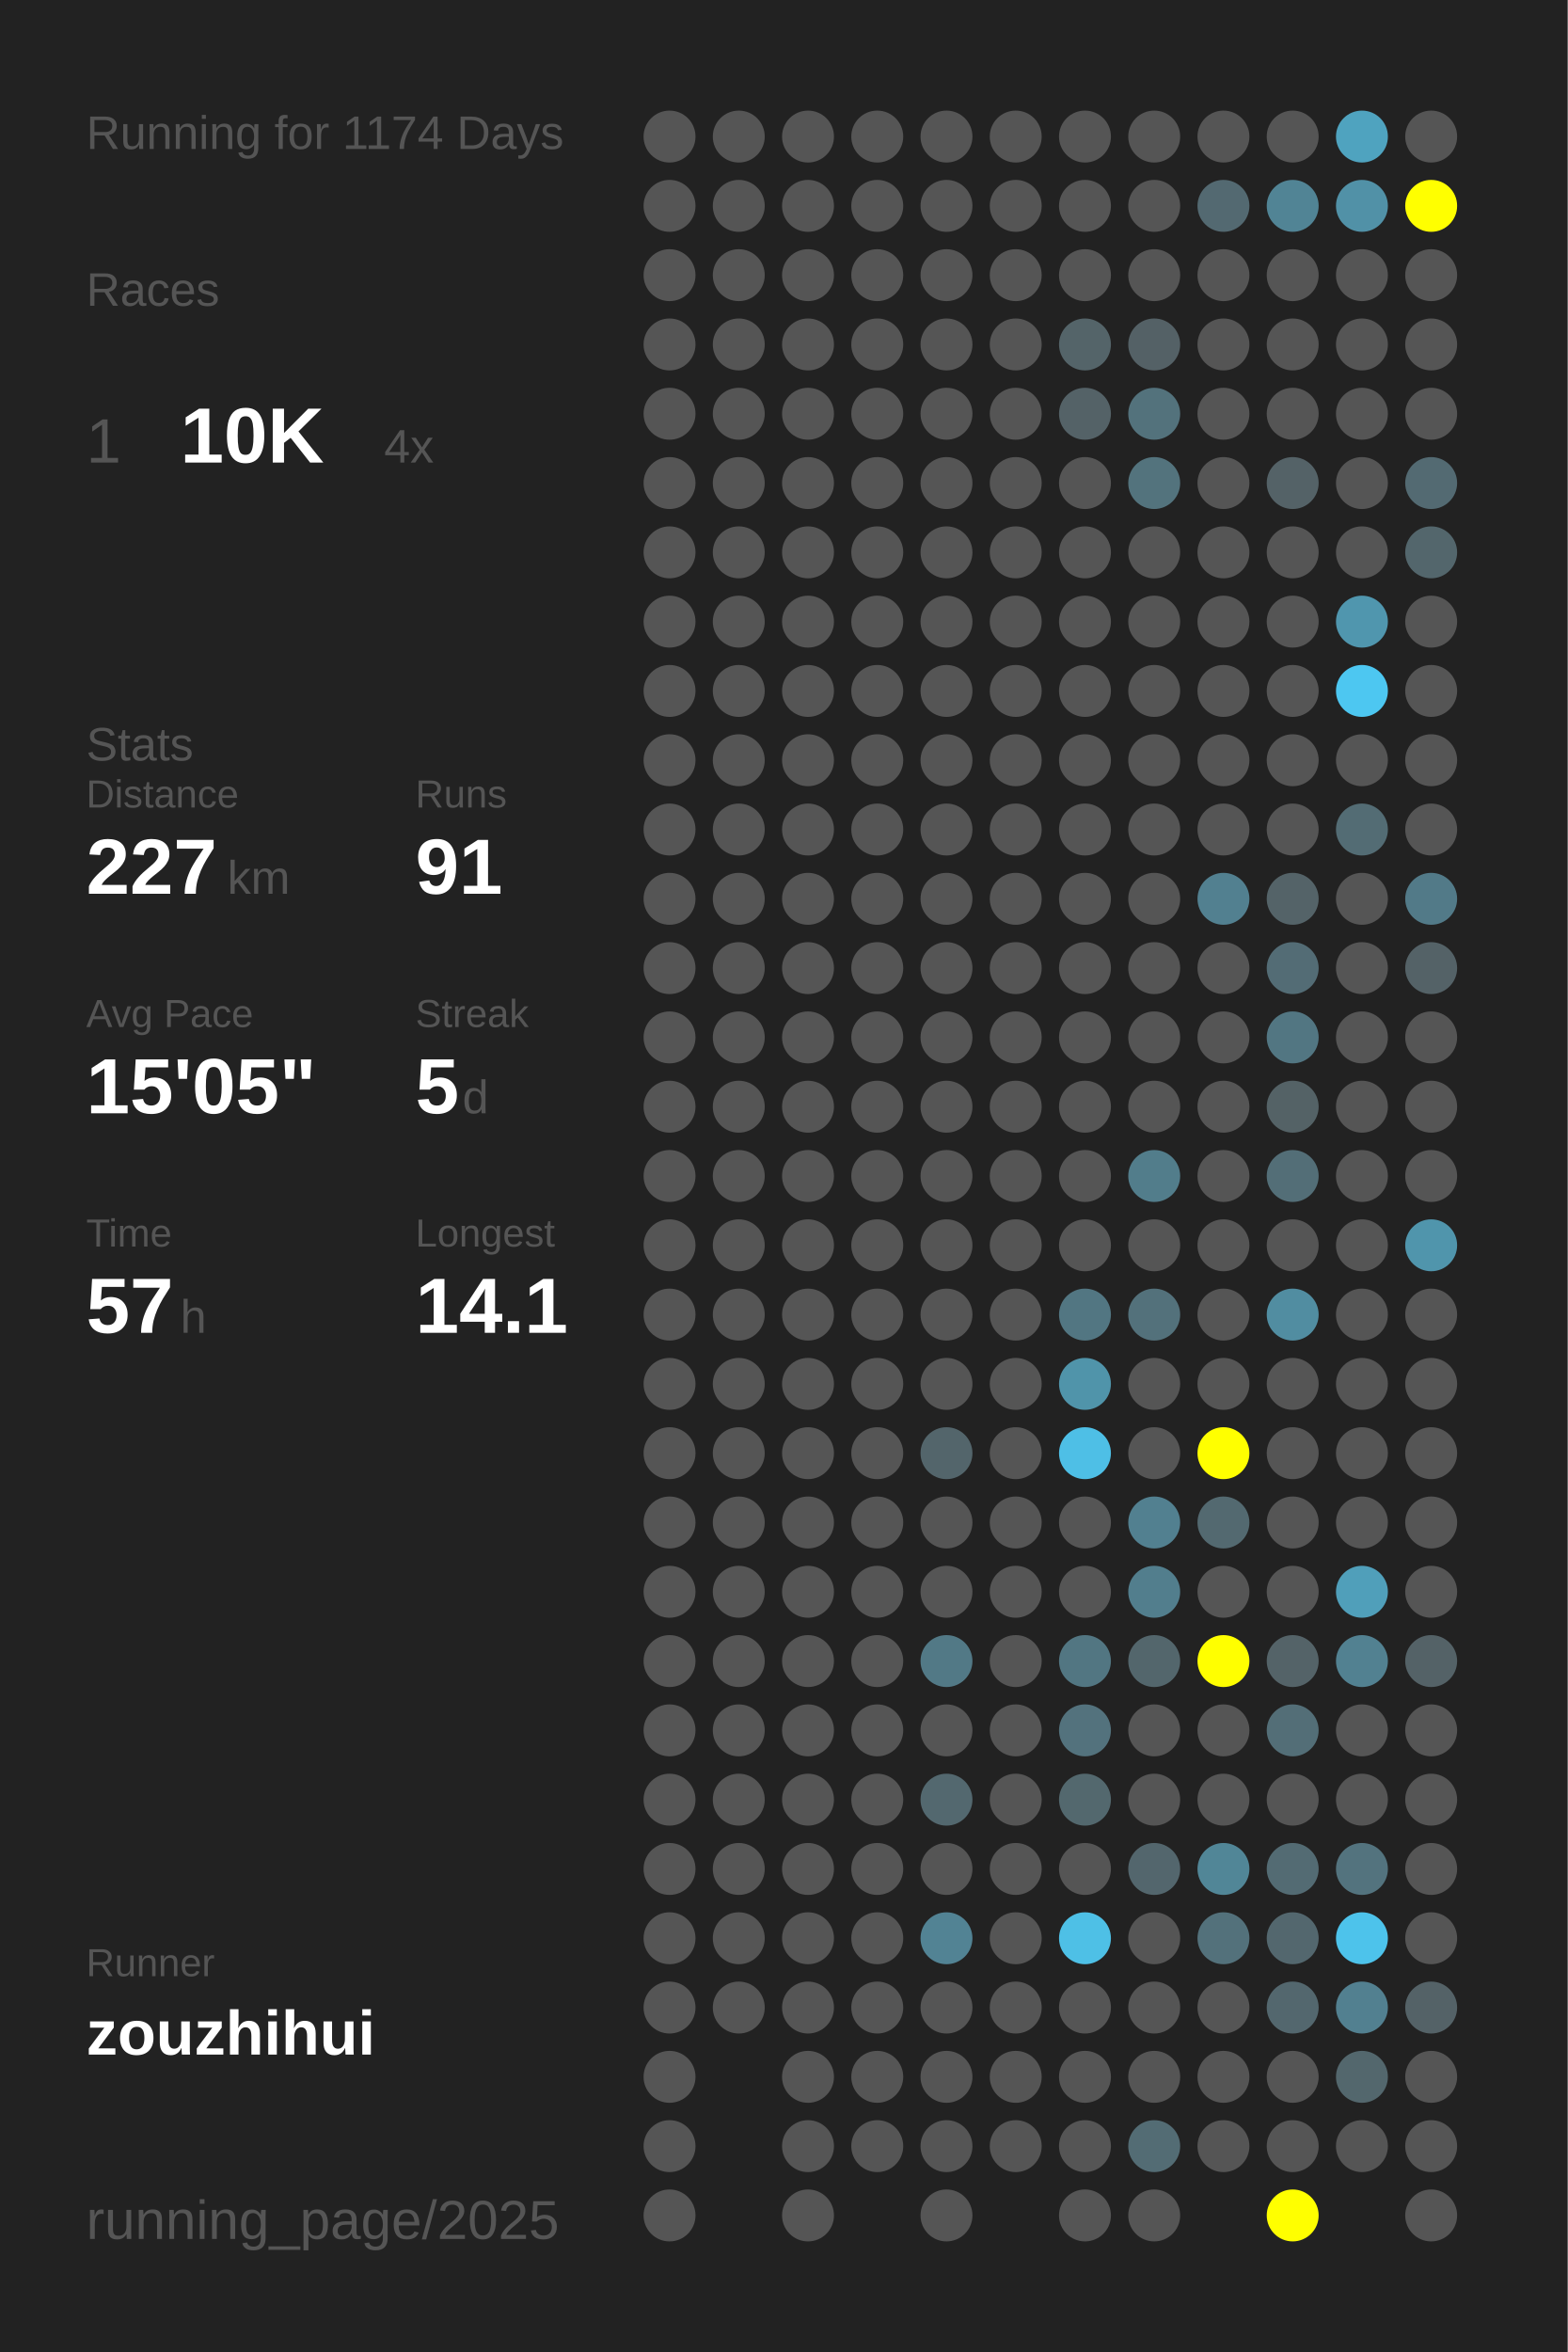
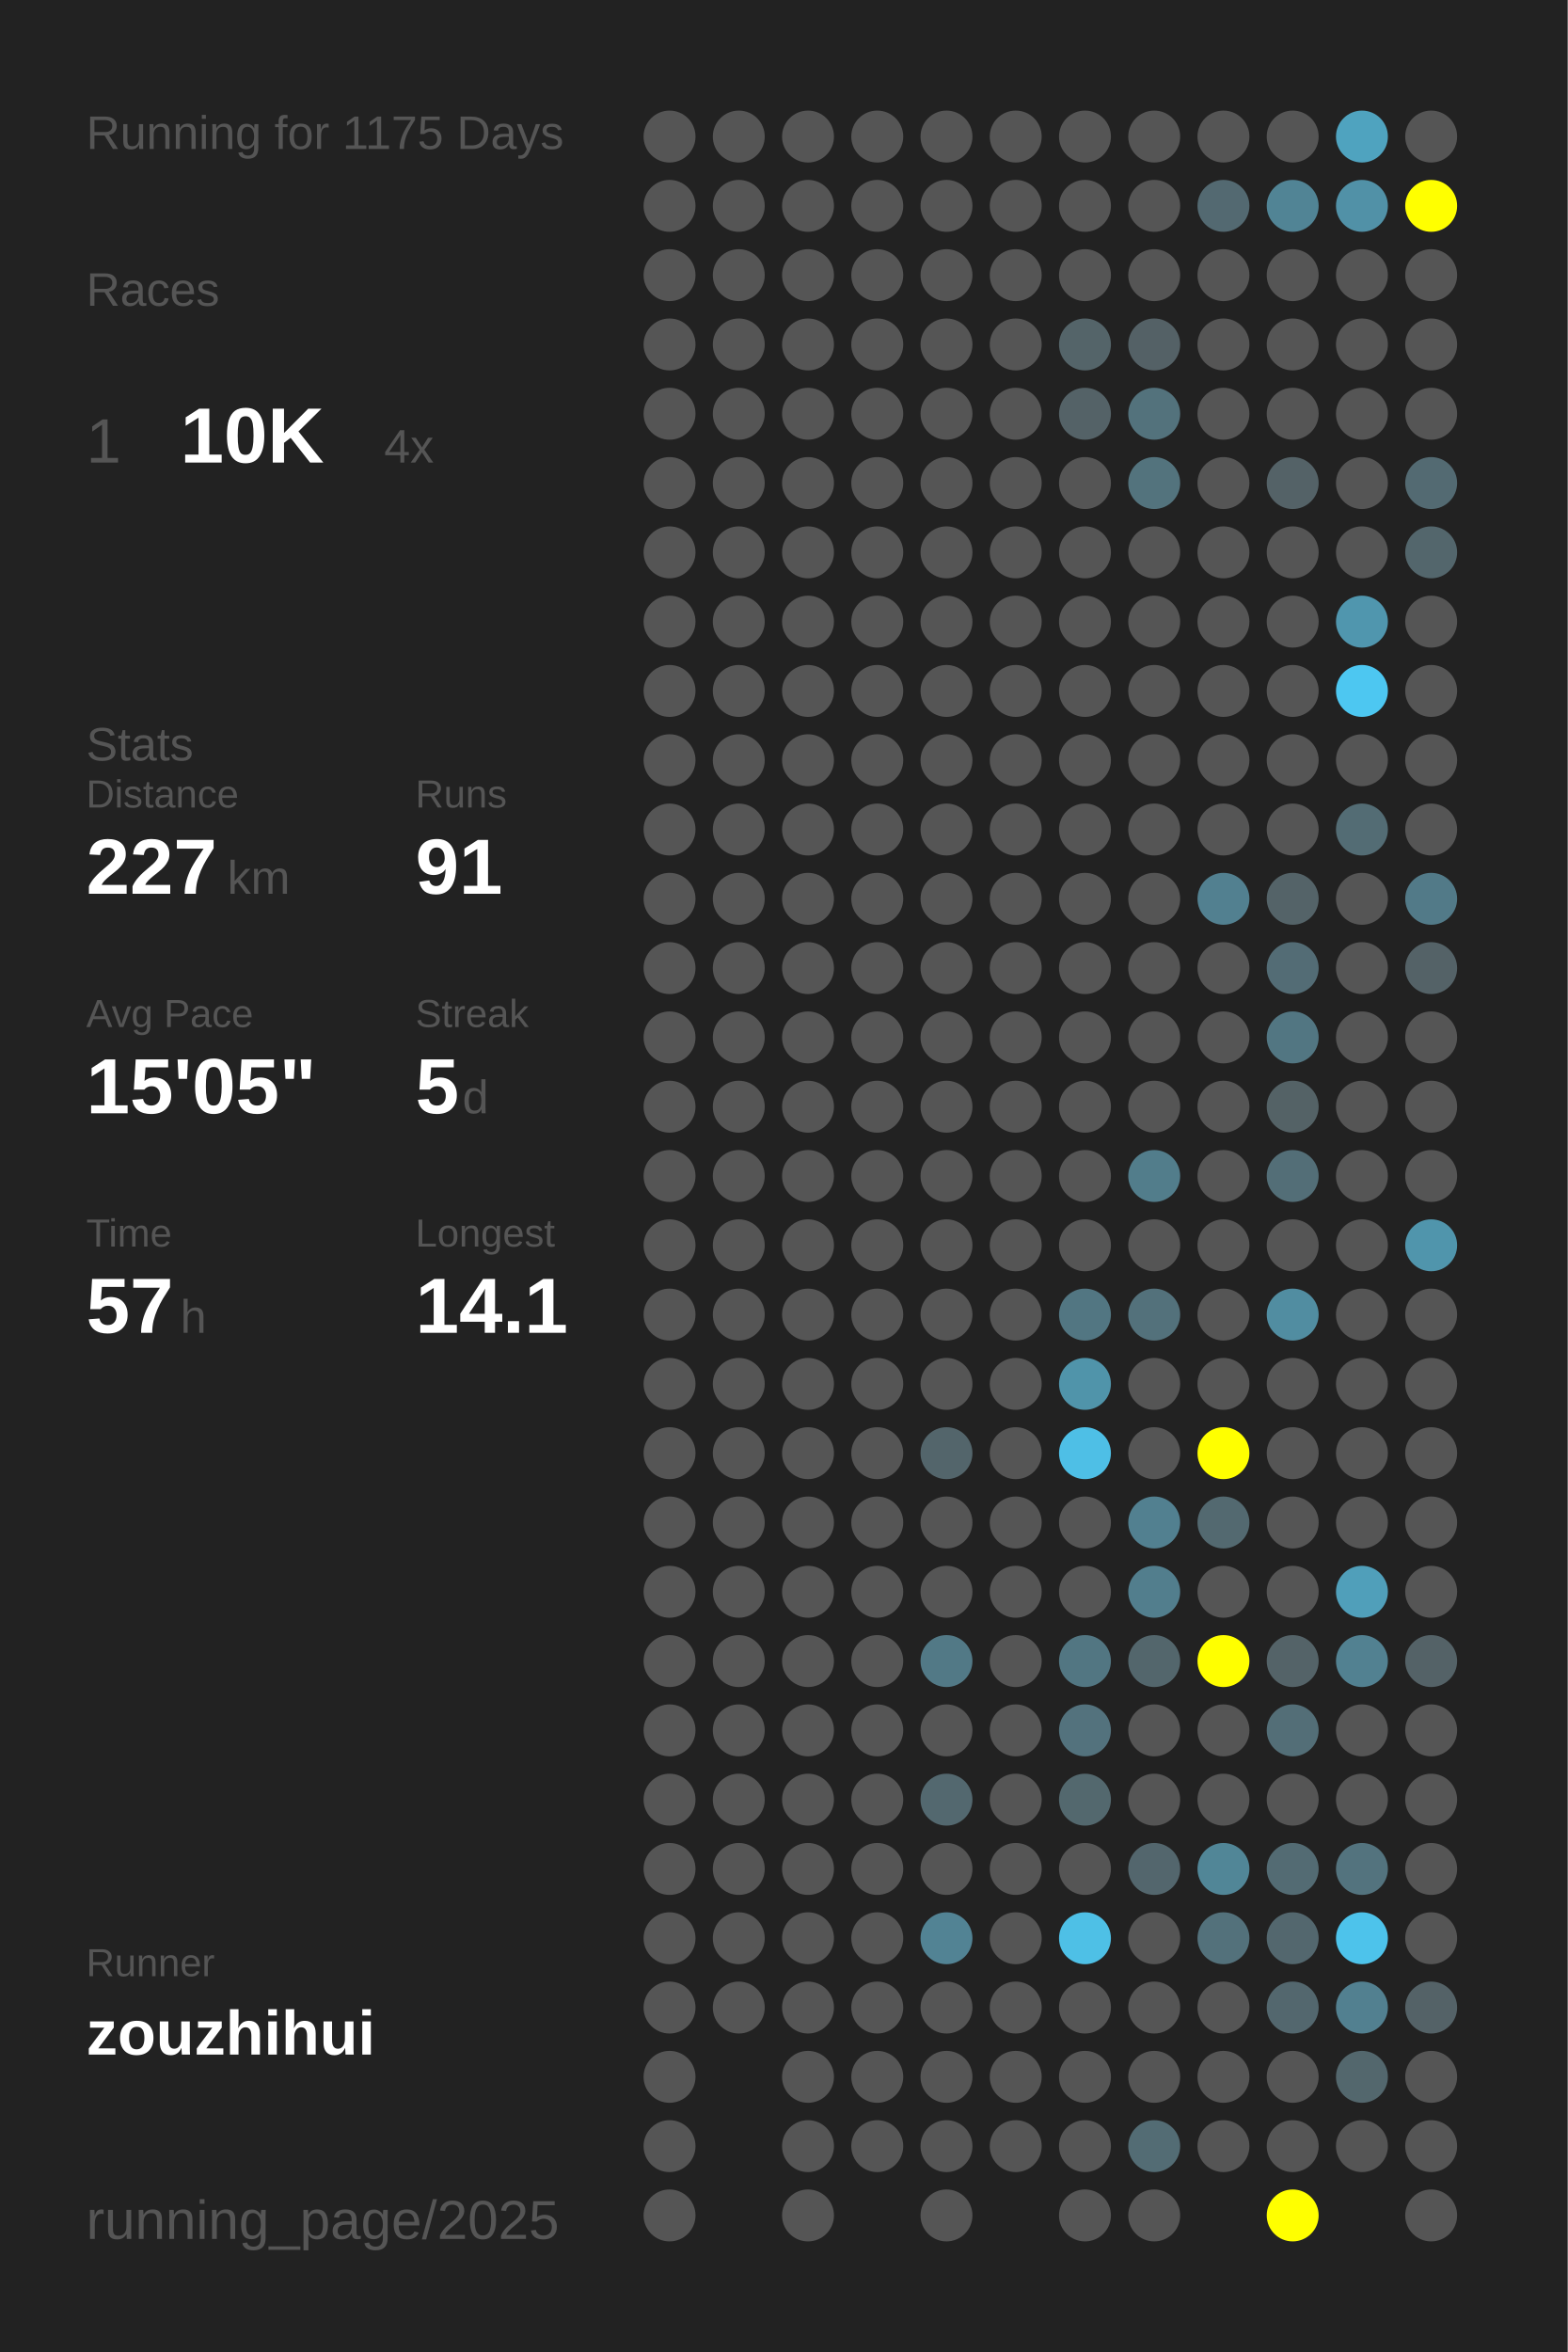
<svg xmlns="http://www.w3.org/2000/svg" baseProfile="full" height="300mm" version="1.1" viewBox="0,0,200,300" width="200mm">
  <defs />
  <rect fill="#222222" height="300" width="200" x="0" y="0" />
-   <text fill="#555555" style="font-size:6px; font-family:Arial;" x="11" y="19">Running for 1174 Days</text>
+   <text fill="#555555" style="font-size:6px; font-family:Arial;" x="11" y="19">Running for 1175 Days</text>
  <text fill="#555555" style="font-size:6px; font-family:Arial;" x="11" y="39">Races</text>
  <text fill="#555555" style="font-size:8px; font-family:Arial;" x="11" y="59">1</text>
  <text fill="#FFFFFF" style="font-size:10px; font-family:Arial; font-weight:bold;" x="23" y="59">10K</text>
  <text fill="#555555" style="font-size:6px; font-family:Arial;" x="49" y="59">4x</text>
  <text fill="#555555" style="font-size:6px; font-family:Arial;" x="11" y="97">Stats</text>
  <text fill="#555555" style="font-size:5px; font-family:Arial;" x="11" y="103">Distance</text>
  <text fill="#FFFFFF" style="font-size:10px; font-family:Arial; font-weight:bold;" x="11" y="114">227</text>
  <text fill="#555555" style="font-size:6px; font-family:Arial;" x="29" y="114">km</text>
  <text fill="#555555" style="font-size:5px; font-family:Arial;" x="53" y="103">Runs</text>
  <text fill="#FFFFFF" style="font-size:10px; font-family:Arial; font-weight:bold;" x="53" y="114">91</text>
  <text fill="#555555" style="font-size:5px; font-family:Arial;" x="11" y="131">Avg Pace</text>
  <text fill="#FFFFFF" style="font-size:10px; font-family:Arial; font-weight:bold;" x="11" y="142">15'05"</text>
  <text fill="#555555" style="font-size:5px; font-family:Arial;" x="53" y="131">Streak</text>
  <text fill="#FFFFFF" style="font-size:10px; font-family:Arial; font-weight:bold;" x="53" y="142">5</text>
  <text fill="#555555" style="font-size:6px; font-family:Arial;" x="59" y="142">d</text>
  <text fill="#555555" style="font-size:5px; font-family:Arial;" x="11" y="159">Time</text>
  <text fill="#FFFFFF" style="font-size:10px; font-family:Arial; font-weight:bold;" x="11" y="170">57</text>
  <text fill="#555555" style="font-size:6px; font-family:Arial;" x="23" y="170">h</text>
  <text fill="#555555" style="font-size:5px; font-family:Arial;" x="53" y="159">Longest</text>
  <text fill="#FFFFFF" style="font-size:10px; font-family:Arial; font-weight:bold;" x="53" y="170">14.1</text>
  <text fill="#555555" style="font-size:5px; font-family:Arial;" x="11" y="252.065">Runner</text>
  <text fill="#FFFFFF" style="font-size:8px; font-family:Arial; font-weight:bold;" x="11" y="262.065">zouzhihui</text>
  <text fill="#555555" style="font-size:7px; font-family:Arial;" x="11" y="285.581">running_page/2025</text>
  <circle cx="85.417" cy="17.419" fill="#555555" r="3.312" />
  <circle cx="85.417" cy="26.258" fill="#555555" r="3.312" />
  <circle cx="85.417" cy="35.097" fill="#555555" r="3.312" />
  <circle cx="85.417" cy="43.935" fill="#555555" r="3.312" />
  <circle cx="85.417" cy="52.774" fill="#555555" r="3.312" />
  <circle cx="85.417" cy="61.613" fill="#555555" r="3.312" />
  <circle cx="85.417" cy="70.452" fill="#555555" r="3.312" />
  <circle cx="85.417" cy="79.29" fill="#555555" r="3.312" />
  <circle cx="85.417" cy="88.129" fill="#555555" r="3.312" />
  <circle cx="85.417" cy="96.968" fill="#555555" r="3.312" />
  <circle cx="85.417" cy="105.806" fill="#555555" r="3.312" />
  <circle cx="85.417" cy="114.645" fill="#555555" r="3.312" />
  <circle cx="85.417" cy="123.484" fill="#555555" r="3.312" />
  <circle cx="85.417" cy="132.323" fill="#555555" r="3.312" />
  <circle cx="85.417" cy="141.161" fill="#555555" r="3.312" />
  <circle cx="85.417" cy="150" fill="#555555" r="3.312" />
  <circle cx="85.417" cy="158.839" fill="#555555" r="3.312" />
  <circle cx="85.417" cy="167.677" fill="#555555" r="3.312" />
  <circle cx="85.417" cy="176.516" fill="#555555" r="3.312" />
  <circle cx="85.417" cy="185.355" fill="#555555" r="3.312" />
  <circle cx="85.417" cy="194.194" fill="#555555" r="3.312" />
  <circle cx="85.417" cy="203.032" fill="#555555" r="3.312" />
  <circle cx="85.417" cy="211.871" fill="#555555" r="3.312" />
  <circle cx="85.417" cy="220.71" fill="#555555" r="3.312" />
  <circle cx="85.417" cy="229.548" fill="#555555" r="3.312" />
  <circle cx="85.417" cy="238.387" fill="#555555" r="3.312" />
  <circle cx="85.417" cy="247.226" fill="#555555" r="3.312" />
  <circle cx="85.417" cy="256.065" fill="#555555" r="3.312" />
  <circle cx="85.417" cy="264.903" fill="#555555" r="3.312" />
  <circle cx="85.417" cy="273.742" fill="#555555" r="3.312" />
  <circle cx="85.417" cy="282.581" fill="#555555" r="3.312" />
  <circle cx="94.25" cy="17.419" fill="#555555" r="3.312" />
  <circle cx="94.25" cy="26.258" fill="#555555" r="3.312" />
  <circle cx="94.25" cy="35.097" fill="#555555" r="3.312" />
  <circle cx="94.25" cy="43.935" fill="#555555" r="3.312" />
  <circle cx="94.25" cy="52.774" fill="#555555" r="3.312" />
  <circle cx="94.25" cy="61.613" fill="#555555" r="3.312" />
  <circle cx="94.25" cy="70.452" fill="#555555" r="3.312" />
  <circle cx="94.25" cy="79.29" fill="#555555" r="3.312" />
  <circle cx="94.25" cy="88.129" fill="#555555" r="3.312" />
  <circle cx="94.25" cy="96.968" fill="#555555" r="3.312" />
  <circle cx="94.25" cy="105.806" fill="#555555" r="3.312" />
  <circle cx="94.25" cy="114.645" fill="#555555" r="3.312" />
  <circle cx="94.25" cy="123.484" fill="#555555" r="3.312" />
  <circle cx="94.25" cy="132.323" fill="#555555" r="3.312" />
  <circle cx="94.25" cy="141.161" fill="#555555" r="3.312" />
  <circle cx="94.25" cy="150" fill="#555555" r="3.312" />
  <circle cx="94.25" cy="158.839" fill="#555555" r="3.312" />
  <circle cx="94.25" cy="167.677" fill="#555555" r="3.312" />
  <circle cx="94.25" cy="176.516" fill="#555555" r="3.312" />
  <circle cx="94.25" cy="185.355" fill="#555555" r="3.312" />
  <circle cx="94.25" cy="194.194" fill="#555555" r="3.312" />
  <circle cx="94.25" cy="203.032" fill="#555555" r="3.312" />
  <circle cx="94.25" cy="211.871" fill="#555555" r="3.312" />
  <circle cx="94.25" cy="220.71" fill="#555555" r="3.312" />
  <circle cx="94.25" cy="229.548" fill="#555555" r="3.312" />
  <circle cx="94.25" cy="238.387" fill="#555555" r="3.312" />
  <circle cx="94.25" cy="247.226" fill="#555555" r="3.312" />
  <circle cx="94.25" cy="256.065" fill="#555555" r="3.312" />
  <circle cx="103.083" cy="17.419" fill="#555555" r="3.312" />
  <circle cx="103.083" cy="26.258" fill="#555555" r="3.312" />
  <circle cx="103.083" cy="35.097" fill="#555555" r="3.312" />
  <circle cx="103.083" cy="43.935" fill="#555555" r="3.312" />
  <circle cx="103.083" cy="52.774" fill="#555555" r="3.312" />
  <circle cx="103.083" cy="61.613" fill="#555555" r="3.312" />
  <circle cx="103.083" cy="70.452" fill="#555555" r="3.312" />
  <circle cx="103.083" cy="79.29" fill="#555555" r="3.312" />
  <circle cx="103.083" cy="88.129" fill="#555555" r="3.312" />
  <circle cx="103.083" cy="96.968" fill="#555555" r="3.312" />
  <circle cx="103.083" cy="105.806" fill="#555555" r="3.312" />
  <circle cx="103.083" cy="114.645" fill="#555555" r="3.312" />
  <circle cx="103.083" cy="123.484" fill="#555555" r="3.312" />
  <circle cx="103.083" cy="132.323" fill="#555555" r="3.312" />
  <circle cx="103.083" cy="141.161" fill="#555555" r="3.312" />
  <circle cx="103.083" cy="150" fill="#555555" r="3.312" />
  <circle cx="103.083" cy="158.839" fill="#555555" r="3.312" />
  <circle cx="103.083" cy="167.677" fill="#555555" r="3.312" />
  <circle cx="103.083" cy="176.516" fill="#555555" r="3.312" />
  <circle cx="103.083" cy="185.355" fill="#555555" r="3.312" />
  <circle cx="103.083" cy="194.194" fill="#555555" r="3.312" />
  <circle cx="103.083" cy="203.032" fill="#555555" r="3.312" />
  <circle cx="103.083" cy="211.871" fill="#555555" r="3.312" />
  <circle cx="103.083" cy="220.71" fill="#555555" r="3.312" />
  <circle cx="103.083" cy="229.548" fill="#555555" r="3.312" />
  <circle cx="103.083" cy="238.387" fill="#555555" r="3.312" />
  <circle cx="103.083" cy="247.226" fill="#555555" r="3.312" />
  <circle cx="103.083" cy="256.065" fill="#555555" r="3.312" />
  <circle cx="103.083" cy="264.903" fill="#555555" r="3.312" />
  <circle cx="103.083" cy="273.742" fill="#555555" r="3.312" />
  <circle cx="103.083" cy="282.581" fill="#555555" r="3.312" />
  <circle cx="111.917" cy="17.419" fill="#555555" r="3.312" />
  <circle cx="111.917" cy="26.258" fill="#555555" r="3.312" />
  <circle cx="111.917" cy="35.097" fill="#555555" r="3.312" />
  <circle cx="111.917" cy="43.935" fill="#555555" r="3.312" />
  <circle cx="111.917" cy="52.774" fill="#555555" r="3.312" />
  <circle cx="111.917" cy="61.613" fill="#555555" r="3.312" />
  <circle cx="111.917" cy="70.452" fill="#555555" r="3.312" />
  <circle cx="111.917" cy="79.29" fill="#555555" r="3.312" />
  <circle cx="111.917" cy="88.129" fill="#555555" r="3.312" />
  <circle cx="111.917" cy="96.968" fill="#555555" r="3.312" />
  <circle cx="111.917" cy="105.806" fill="#555555" r="3.312" />
  <circle cx="111.917" cy="114.645" fill="#555555" r="3.312" />
  <circle cx="111.917" cy="123.484" fill="#555555" r="3.312" />
  <circle cx="111.917" cy="132.323" fill="#555555" r="3.312" />
  <circle cx="111.917" cy="141.161" fill="#555555" r="3.312" />
  <circle cx="111.917" cy="150" fill="#555555" r="3.312" />
  <circle cx="111.917" cy="158.839" fill="#555555" r="3.312" />
  <circle cx="111.917" cy="167.677" fill="#555555" r="3.312" />
  <circle cx="111.917" cy="176.516" fill="#555555" r="3.312" />
  <circle cx="111.917" cy="185.355" fill="#555555" r="3.312" />
  <circle cx="111.917" cy="194.194" fill="#555555" r="3.312" />
  <circle cx="111.917" cy="203.032" fill="#555555" r="3.312" />
  <circle cx="111.917" cy="211.871" fill="#555555" r="3.312" />
  <circle cx="111.917" cy="220.71" fill="#555555" r="3.312" />
  <circle cx="111.917" cy="229.548" fill="#555555" r="3.312" />
  <circle cx="111.917" cy="238.387" fill="#555555" r="3.312" />
  <circle cx="111.917" cy="247.226" fill="#555555" r="3.312" />
  <circle cx="111.917" cy="256.065" fill="#555555" r="3.312" />
  <circle cx="111.917" cy="264.903" fill="#555555" r="3.312" />
  <circle cx="111.917" cy="273.742" fill="#555555" r="3.312" />
  <circle cx="120.75" cy="17.419" fill="#555555" r="3.312" />
  <circle cx="120.75" cy="26.258" fill="#555555" r="3.312" />
  <circle cx="120.75" cy="35.097" fill="#555555" r="3.312" />
  <circle cx="120.75" cy="43.935" fill="#555555" r="3.312" />
  <circle cx="120.75" cy="52.774" fill="#555555" r="3.312" />
  <circle cx="120.75" cy="61.613" fill="#555555" r="3.312" />
  <circle cx="120.75" cy="70.452" fill="#555555" r="3.312" />
  <circle cx="120.75" cy="79.29" fill="#555555" r="3.312" />
  <circle cx="120.75" cy="88.129" fill="#555555" r="3.312" />
  <circle cx="120.75" cy="96.968" fill="#555555" r="3.312" />
  <circle cx="120.75" cy="105.806" fill="#555555" r="3.312" />
  <circle cx="120.75" cy="114.645" fill="#555555" r="3.312" />
  <circle cx="120.75" cy="123.484" fill="#555555" r="3.312" />
  <circle cx="120.75" cy="132.323" fill="#555555" r="3.312" />
  <circle cx="120.75" cy="141.161" fill="#555555" r="3.312" />
  <circle cx="120.75" cy="150" fill="#555555" r="3.312" />
  <circle cx="120.75" cy="158.839" fill="#555555" r="3.312" />
  <circle cx="120.75" cy="167.677" fill="#555555" r="3.312" />
  <circle cx="120.75" cy="176.516" fill="#555555" r="3.312" />
  <circle cx="120.75" cy="185.355" fill="#53656b" r="3.312" />
  <circle cx="120.75" cy="194.194" fill="#555555" r="3.312" />
  <circle cx="120.75" cy="203.032" fill="#555555" r="3.312" />
  <circle cx="120.75" cy="211.871" fill="#527986" r="3.312" />
  <circle cx="120.75" cy="220.71" fill="#555555" r="3.312" />
  <circle cx="120.75" cy="229.548" fill="#53686f" r="3.312" />
  <circle cx="120.75" cy="238.387" fill="#555555" r="3.312" />
  <circle cx="120.75" cy="247.226" fill="#528394" r="3.312" />
  <circle cx="120.75" cy="256.065" fill="#555555" r="3.312" />
  <circle cx="120.75" cy="264.903" fill="#555555" r="3.312" />
  <circle cx="120.75" cy="273.742" fill="#555555" r="3.312" />
  <circle cx="120.75" cy="282.581" fill="#555555" r="3.312" />
  <circle cx="129.583" cy="17.419" fill="#555555" r="3.312" />
  <circle cx="129.583" cy="26.258" fill="#555555" r="3.312" />
  <circle cx="129.583" cy="35.097" fill="#555555" r="3.312" />
  <circle cx="129.583" cy="43.935" fill="#555555" r="3.312" />
  <circle cx="129.583" cy="52.774" fill="#555555" r="3.312" />
  <circle cx="129.583" cy="61.613" fill="#555555" r="3.312" />
  <circle cx="129.583" cy="70.452" fill="#555555" r="3.312" />
  <circle cx="129.583" cy="79.29" fill="#555555" r="3.312" />
  <circle cx="129.583" cy="88.129" fill="#555555" r="3.312" />
  <circle cx="129.583" cy="96.968" fill="#555555" r="3.312" />
  <circle cx="129.583" cy="105.806" fill="#555555" r="3.312" />
  <circle cx="129.583" cy="114.645" fill="#555555" r="3.312" />
  <circle cx="129.583" cy="123.484" fill="#555555" r="3.312" />
  <circle cx="129.583" cy="132.323" fill="#555555" r="3.312" />
  <circle cx="129.583" cy="141.161" fill="#555555" r="3.312" />
  <circle cx="129.583" cy="150" fill="#555555" r="3.312" />
  <circle cx="129.583" cy="158.839" fill="#555555" r="3.312" />
  <circle cx="129.583" cy="167.677" fill="#555555" r="3.312" />
  <circle cx="129.583" cy="176.516" fill="#555555" r="3.312" />
  <circle cx="129.583" cy="185.355" fill="#555555" r="3.312" />
  <circle cx="129.583" cy="194.194" fill="#555555" r="3.312" />
  <circle cx="129.583" cy="203.032" fill="#555555" r="3.312" />
  <circle cx="129.583" cy="211.871" fill="#555555" r="3.312" />
  <circle cx="129.583" cy="220.71" fill="#555555" r="3.312" />
  <circle cx="129.583" cy="229.548" fill="#555555" r="3.312" />
  <circle cx="129.583" cy="238.387" fill="#555555" r="3.312" />
  <circle cx="129.583" cy="247.226" fill="#555555" r="3.312" />
  <circle cx="129.583" cy="256.065" fill="#555555" r="3.312" />
  <circle cx="129.583" cy="264.903" fill="#555555" r="3.312" />
  <circle cx="129.583" cy="273.742" fill="#555555" r="3.312" />
  <circle cx="138.417" cy="17.419" fill="#555555" r="3.312" />
  <circle cx="138.417" cy="26.258" fill="#555555" r="3.312" />
  <circle cx="138.417" cy="35.097" fill="#555555" r="3.312" />
  <circle cx="138.417" cy="43.935" fill="#546469" r="3.312" />
  <circle cx="138.417" cy="52.774" fill="#546267" r="3.312" />
  <circle cx="138.417" cy="61.613" fill="#555555" r="3.312" />
  <circle cx="138.417" cy="70.452" fill="#555555" r="3.312" />
  <circle cx="138.417" cy="79.29" fill="#555555" r="3.312" />
  <circle cx="138.417" cy="88.129" fill="#555555" r="3.312" />
  <circle cx="138.417" cy="96.968" fill="#555555" r="3.312" />
  <circle cx="138.417" cy="105.806" fill="#555555" r="3.312" />
  <circle cx="138.417" cy="114.645" fill="#555555" r="3.312" />
  <circle cx="138.417" cy="123.484" fill="#555555" r="3.312" />
  <circle cx="138.417" cy="132.323" fill="#555555" r="3.312" />
  <circle cx="138.417" cy="141.161" fill="#555555" r="3.312" />
  <circle cx="138.417" cy="150" fill="#555555" r="3.312" />
  <circle cx="138.417" cy="158.839" fill="#555555" r="3.312" />
  <circle cx="138.417" cy="167.677" fill="#527682" r="3.312" />
  <circle cx="138.417" cy="176.516" fill="#5094aa" r="3.312" />
  <circle cx="138.417" cy="185.355" fill="#4ebfe6" r="3.312" />
  <circle cx="138.417" cy="194.194" fill="#555555" r="3.312" />
  <circle cx="138.417" cy="203.032" fill="#555555" r="3.312" />
  <circle cx="138.417" cy="211.871" fill="#527682" r="3.312" />
  <circle cx="138.417" cy="220.71" fill="#53727d" r="3.312" />
  <circle cx="138.417" cy="229.548" fill="#53686e" r="3.312" />
  <circle cx="138.417" cy="238.387" fill="#555555" r="3.312" />
  <circle cx="138.417" cy="247.226" fill="#4ec0e6" r="3.312" />
  <circle cx="138.417" cy="256.065" fill="#555555" r="3.312" />
  <circle cx="138.417" cy="264.903" fill="#555555" r="3.312" />
  <circle cx="138.417" cy="273.742" fill="#555555" r="3.312" />
  <circle cx="138.417" cy="282.581" fill="#555555" r="3.312" />
  <circle cx="147.25" cy="17.419" fill="#555555" r="3.312" />
  <circle cx="147.25" cy="26.258" fill="#555555" r="3.312" />
  <circle cx="147.25" cy="35.097" fill="#555555" r="3.312" />
  <circle cx="147.25" cy="43.935" fill="#546166" r="3.312" />
  <circle cx="147.25" cy="52.774" fill="#53727c" r="3.312" />
  <circle cx="147.25" cy="61.613" fill="#53737d" r="3.312" />
  <circle cx="147.25" cy="70.452" fill="#555555" r="3.312" />
  <circle cx="147.25" cy="79.29" fill="#555555" r="3.312" />
  <circle cx="147.25" cy="88.129" fill="#555555" r="3.312" />
  <circle cx="147.25" cy="96.968" fill="#555555" r="3.312" />
  <circle cx="147.25" cy="105.806" fill="#555555" r="3.312" />
  <circle cx="147.25" cy="114.645" fill="#555555" r="3.312" />
  <circle cx="147.25" cy="123.484" fill="#555555" r="3.312" />
  <circle cx="147.25" cy="132.323" fill="#555555" r="3.312" />
  <circle cx="147.25" cy="141.161" fill="#555555" r="3.312" />
  <circle cx="147.25" cy="150" fill="#527d8b" r="3.312" />
  <circle cx="147.25" cy="158.839" fill="#555555" r="3.312" />
  <circle cx="147.25" cy="167.677" fill="#53717b" r="3.312" />
  <circle cx="147.25" cy="176.516" fill="#555555" r="3.312" />
  <circle cx="147.25" cy="185.355" fill="#555555" r="3.312" />
  <circle cx="147.25" cy="194.194" fill="#528090" r="3.312" />
  <circle cx="147.25" cy="203.032" fill="#527e8d" r="3.312" />
  <circle cx="147.25" cy="211.871" fill="#53666c" r="3.312" />
  <circle cx="147.25" cy="220.71" fill="#555555" r="3.312" />
  <circle cx="147.25" cy="229.548" fill="#555555" r="3.312" />
  <circle cx="147.25" cy="238.387" fill="#53666d" r="3.312" />
  <circle cx="147.25" cy="247.226" fill="#555555" r="3.312" />
  <circle cx="147.25" cy="256.065" fill="#555555" r="3.312" />
  <circle cx="147.25" cy="264.903" fill="#555555" r="3.312" />
  <circle cx="147.25" cy="273.742" fill="#536c74" r="3.312" />
  <circle cx="147.25" cy="282.581" fill="#555555" r="3.312" />
  <circle cx="156.083" cy="17.419" fill="#555555" r="3.312" />
  <circle cx="156.083" cy="26.258" fill="#536971" r="3.312" />
  <circle cx="156.083" cy="35.097" fill="#555555" r="3.312" />
  <circle cx="156.083" cy="43.935" fill="#555555" r="3.312" />
  <circle cx="156.083" cy="52.774" fill="#555555" r="3.312" />
  <circle cx="156.083" cy="61.613" fill="#555555" r="3.312" />
  <circle cx="156.083" cy="70.452" fill="#555555" r="3.312" />
  <circle cx="156.083" cy="79.29" fill="#555555" r="3.312" />
  <circle cx="156.083" cy="88.129" fill="#555555" r="3.312" />
  <circle cx="156.083" cy="96.968" fill="#555555" r="3.312" />
  <circle cx="156.083" cy="105.806" fill="#555555" r="3.312" />
  <circle cx="156.083" cy="114.645" fill="#528090" r="3.312" />
  <circle cx="156.083" cy="123.484" fill="#555555" r="3.312" />
  <circle cx="156.083" cy="132.323" fill="#555555" r="3.312" />
  <circle cx="156.083" cy="141.161" fill="#555555" r="3.312" />
  <circle cx="156.083" cy="150" fill="#555555" r="3.312" />
  <circle cx="156.083" cy="158.839" fill="#555555" r="3.312" />
  <circle cx="156.083" cy="167.677" fill="#555555" r="3.312" />
  <circle cx="156.083" cy="176.516" fill="#555555" r="3.312" />
  <circle cx="156.083" cy="185.355" fill="#FFFF00" r="3.312" />
  <circle cx="156.083" cy="194.194" fill="#536970" r="3.312" />
  <circle cx="156.083" cy="203.032" fill="#555555" r="3.312" />
  <circle cx="156.083" cy="211.871" fill="#FFFF00" r="3.312" />
  <circle cx="156.083" cy="220.71" fill="#555555" r="3.312" />
  <circle cx="156.083" cy="229.548" fill="#555555" r="3.312" />
  <circle cx="156.083" cy="238.387" fill="#518697" r="3.312" />
  <circle cx="156.083" cy="247.226" fill="#53717b" r="3.312" />
  <circle cx="156.083" cy="256.065" fill="#555555" r="3.312" />
  <circle cx="156.083" cy="264.903" fill="#555555" r="3.312" />
  <circle cx="156.083" cy="273.742" fill="#555555" r="3.312" />
  <circle cx="164.917" cy="17.419" fill="#555555" r="3.312" />
  <circle cx="164.917" cy="26.258" fill="#518495" r="3.312" />
  <circle cx="164.917" cy="35.097" fill="#555555" r="3.312" />
  <circle cx="164.917" cy="43.935" fill="#555555" r="3.312" />
  <circle cx="164.917" cy="52.774" fill="#555555" r="3.312" />
  <circle cx="164.917" cy="61.613" fill="#546267" r="3.312" />
  <circle cx="164.917" cy="70.452" fill="#555555" r="3.312" />
  <circle cx="164.917" cy="79.29" fill="#555555" r="3.312" />
  <circle cx="164.917" cy="88.129" fill="#555555" r="3.312" />
  <circle cx="164.917" cy="96.968" fill="#555555" r="3.312" />
  <circle cx="164.917" cy="105.806" fill="#555555" r="3.312" />
  <circle cx="164.917" cy="114.645" fill="#546368" r="3.312" />
  <circle cx="164.917" cy="123.484" fill="#536c75" r="3.312" />
  <circle cx="164.917" cy="132.323" fill="#527682" r="3.312" />
  <circle cx="164.917" cy="141.161" fill="#546266" r="3.312" />
  <circle cx="164.917" cy="150" fill="#536e77" r="3.312" />
  <circle cx="164.917" cy="158.839" fill="#555555" r="3.312" />
  <circle cx="164.917" cy="167.677" fill="#518da1" r="3.312" />
  <circle cx="164.917" cy="176.516" fill="#555555" r="3.312" />
  <circle cx="164.917" cy="185.355" fill="#555555" r="3.312" />
  <circle cx="164.917" cy="194.194" fill="#555555" r="3.312" />
  <circle cx="164.917" cy="203.032" fill="#555555" r="3.312" />
  <circle cx="164.917" cy="211.871" fill="#546368" r="3.312" />
  <circle cx="164.917" cy="220.71" fill="#536e77" r="3.312" />
  <circle cx="164.917" cy="229.548" fill="#555555" r="3.312" />
  <circle cx="164.917" cy="238.387" fill="#536b73" r="3.312" />
  <circle cx="164.917" cy="247.226" fill="#53676e" r="3.312" />
  <circle cx="164.917" cy="256.065" fill="#53676e" r="3.312" />
  <circle cx="164.917" cy="264.903" fill="#555555" r="3.312" />
  <circle cx="164.917" cy="273.742" fill="#555555" r="3.312" />
  <circle cx="164.917" cy="282.581" fill="#FFFF00" r="3.312" />
  <circle cx="173.75" cy="17.419" fill="#4fa3bf" r="3.312" />
  <circle cx="173.75" cy="26.258" fill="#5191a7" r="3.312" />
  <circle cx="173.75" cy="35.097" fill="#555555" r="3.312" />
  <circle cx="173.75" cy="43.935" fill="#555555" r="3.312" />
  <circle cx="173.75" cy="52.774" fill="#555555" r="3.312" />
  <circle cx="173.75" cy="61.613" fill="#555555" r="3.312" />
  <circle cx="173.75" cy="70.452" fill="#555555" r="3.312" />
  <circle cx="173.75" cy="79.29" fill="#5096ae" r="3.312" />
  <circle cx="173.75" cy="88.129" fill="#4dc7f1" r="3.312" />
  <circle cx="173.75" cy="96.968" fill="#555555" r="3.312" />
  <circle cx="173.75" cy="105.806" fill="#536c74" r="3.312" />
  <circle cx="173.75" cy="114.645" fill="#555555" r="3.312" />
  <circle cx="173.75" cy="123.484" fill="#555555" r="3.312" />
  <circle cx="173.75" cy="132.323" fill="#555555" r="3.312" />
  <circle cx="173.75" cy="141.161" fill="#555555" r="3.312" />
  <circle cx="173.75" cy="150" fill="#555555" r="3.312" />
  <circle cx="173.75" cy="158.839" fill="#555555" r="3.312" />
  <circle cx="173.75" cy="167.677" fill="#555555" r="3.312" />
  <circle cx="173.75" cy="176.516" fill="#555555" r="3.312" />
  <circle cx="173.75" cy="185.355" fill="#555555" r="3.312" />
  <circle cx="173.75" cy="194.194" fill="#555555" r="3.312" />
  <circle cx="173.75" cy="203.032" fill="#509fba" r="3.312" />
  <circle cx="173.75" cy="211.871" fill="#528191" r="3.312" />
  <circle cx="173.75" cy="220.71" fill="#555555" r="3.312" />
  <circle cx="173.75" cy="229.548" fill="#555555" r="3.312" />
  <circle cx="173.75" cy="238.387" fill="#53737e" r="3.312" />
  <circle cx="173.75" cy="247.226" fill="#4dc3eb" r="3.312" />
  <circle cx="173.75" cy="256.065" fill="#528090" r="3.312" />
  <circle cx="173.75" cy="264.903" fill="#53676d" r="3.312" />
  <circle cx="173.75" cy="273.742" fill="#555555" r="3.312" />
  <circle cx="182.583" cy="17.419" fill="#555555" r="3.312" />
  <circle cx="182.583" cy="26.258" fill="#FFFF00" r="3.312" />
  <circle cx="182.583" cy="35.097" fill="#555555" r="3.312" />
  <circle cx="182.583" cy="43.935" fill="#555555" r="3.312" />
  <circle cx="182.583" cy="52.774" fill="#555555" r="3.312" />
  <circle cx="182.583" cy="61.613" fill="#536a72" r="3.312" />
  <circle cx="182.583" cy="70.452" fill="#53666c" r="3.312" />
  <circle cx="182.583" cy="79.29" fill="#555555" r="3.312" />
  <circle cx="182.583" cy="88.129" fill="#555555" r="3.312" />
  <circle cx="182.583" cy="96.968" fill="#555555" r="3.312" />
  <circle cx="182.583" cy="105.806" fill="#555555" r="3.312" />
  <circle cx="182.583" cy="114.645" fill="#527a88" r="3.312" />
  <circle cx="182.583" cy="123.484" fill="#546267" r="3.312" />
  <circle cx="182.583" cy="132.323" fill="#555555" r="3.312" />
  <circle cx="182.583" cy="141.161" fill="#555555" r="3.312" />
  <circle cx="182.583" cy="150" fill="#555555" r="3.312" />
  <circle cx="182.583" cy="158.839" fill="#5095ac" r="3.312" />
  <circle cx="182.583" cy="167.677" fill="#555555" r="3.312" />
  <circle cx="182.583" cy="176.516" fill="#555555" r="3.312" />
  <circle cx="182.583" cy="185.355" fill="#555555" r="3.312" />
  <circle cx="182.583" cy="194.194" fill="#555555" r="3.312" />
  <circle cx="182.583" cy="203.032" fill="#555555" r="3.312" />
  <circle cx="182.583" cy="211.871" fill="#546267" r="3.312" />
  <circle cx="182.583" cy="220.71" fill="#555555" r="3.312" />
  <circle cx="182.583" cy="229.548" fill="#555555" r="3.312" />
  <circle cx="182.583" cy="238.387" fill="#555555" r="3.312" />
  <circle cx="182.583" cy="247.226" fill="#555555" r="3.312" />
  <circle cx="182.583" cy="256.065" fill="#546267" r="3.312" />
  <circle cx="182.583" cy="264.903" fill="#555555" r="3.312" />
  <circle cx="182.583" cy="273.742" fill="#555555" r="3.312" />
  <circle cx="182.583" cy="282.581" fill="#555555" r="3.312" />
</svg>
